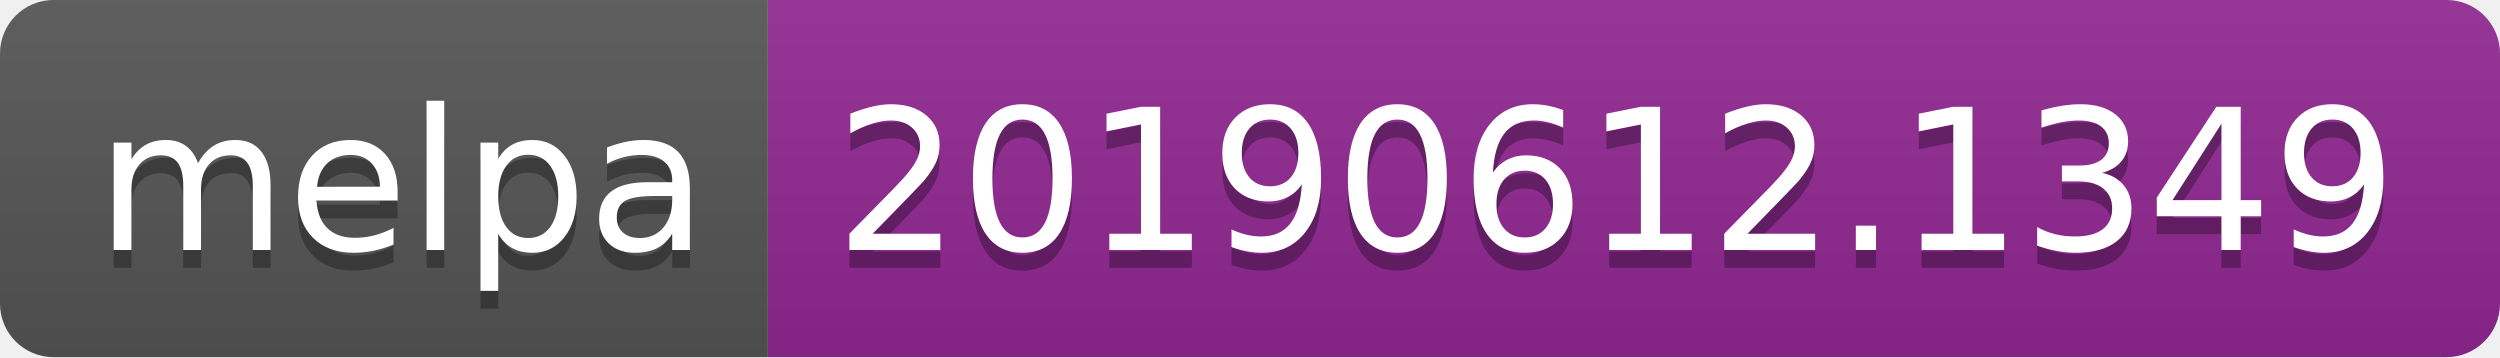
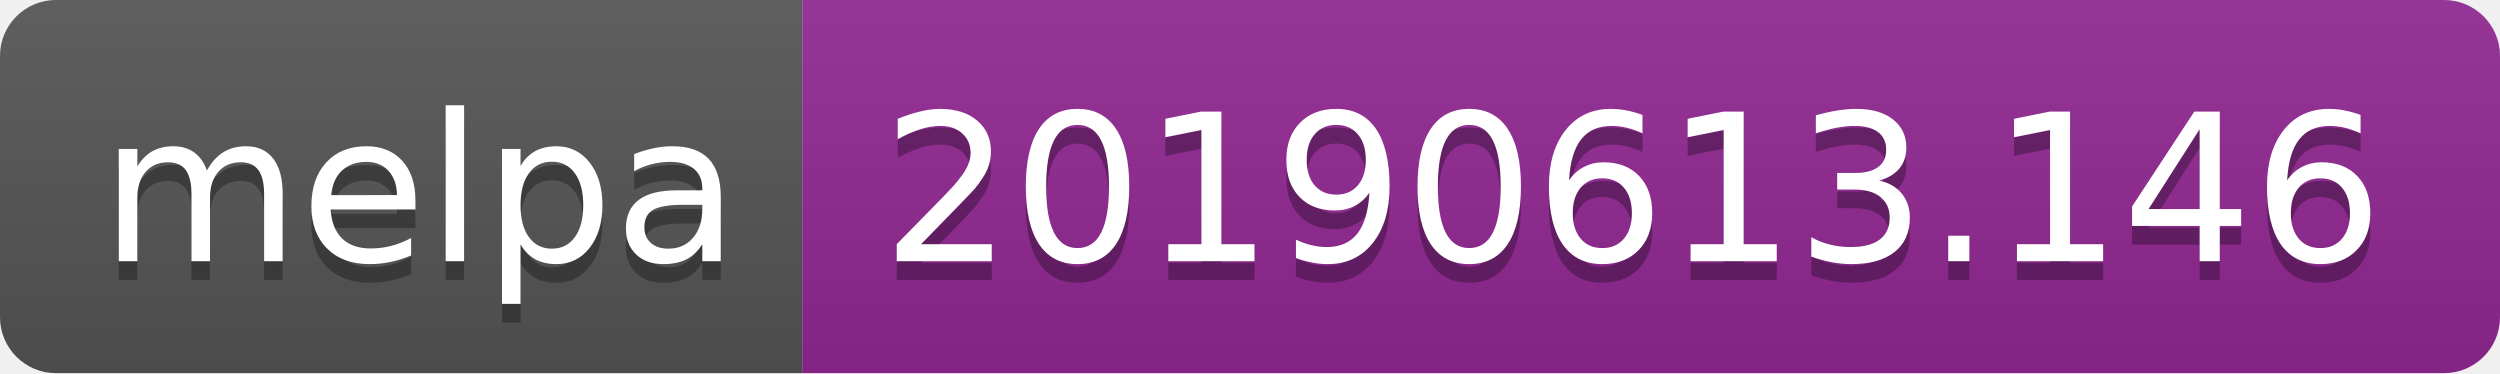
- <svg xmlns="http://www.w3.org/2000/svg" width="140" height="20">
+ <svg xmlns="http://www.w3.org/2000/svg" width="134" height="20">
  <linearGradient id="b" x2="0" y2="100%">
    <stop offset="0" stop-color="#bbb" stop-opacity=".1" />
    <stop offset="1" stop-opacity=".1" />
  </linearGradient>
  <clipPath id="a">
-     <rect width="140" height="20" rx="3" fill="#fff" />
+     <rect width="134" height="20" rx="3" fill="#fff" />
  </clipPath>
  <g clip-path="url(#a)">
    <path fill="#555" d="M0 0h43v20H0z" />
-     <path fill="#922793" d="M43 0h97v20H43z" />
-     <path fill="url(#b)" d="M0 0h140v20H0z" />
+     <path fill="#922793" d="M43 0h91v20H43z" />
+     <path fill="url(#b)" d="M0 0h134v20H0z" />
  </g>
  <g fill="#fff" text-anchor="middle" font-family="DejaVu Sans,Verdana,Geneva,sans-serif" font-size="110">
    <text x="225" y="150" fill="#010101" fill-opacity=".3" transform="scale(.1)" textLength="330">melpa</text>
    <text x="225" y="140" transform="scale(.1)" textLength="330">melpa</text>
-     <text x="905" y="150" fill="#010101" fill-opacity=".3" transform="scale(.1)" textLength="870">20190612.1349</text>
-     <text x="905" y="140" transform="scale(.1)" textLength="870">20190612.1349</text>
+     <text x="875" y="150" fill="#010101" fill-opacity=".3" transform="scale(.1)" textLength="810">20190613.146</text>
+     <text x="875" y="140" transform="scale(.1)" textLength="810">20190613.146</text>
  </g>
</svg>
